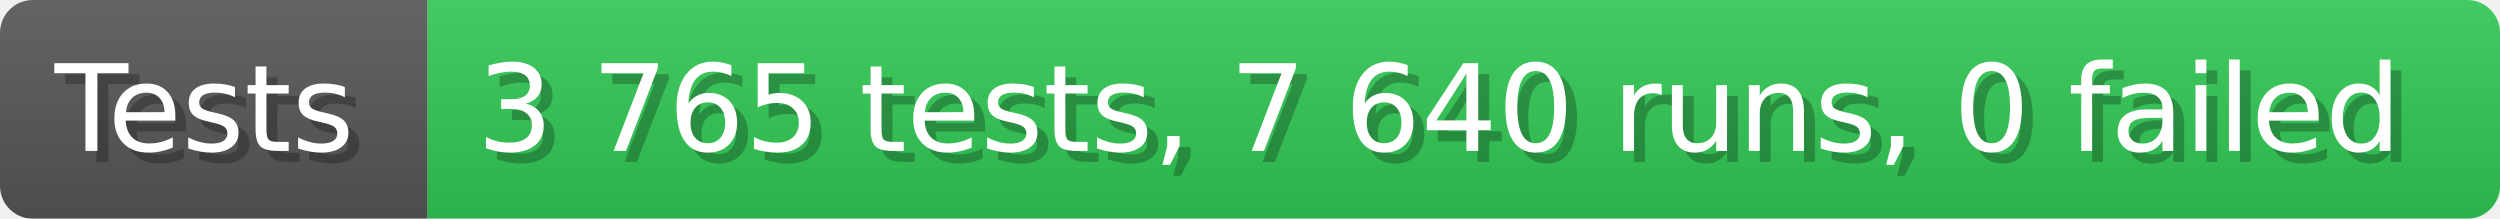
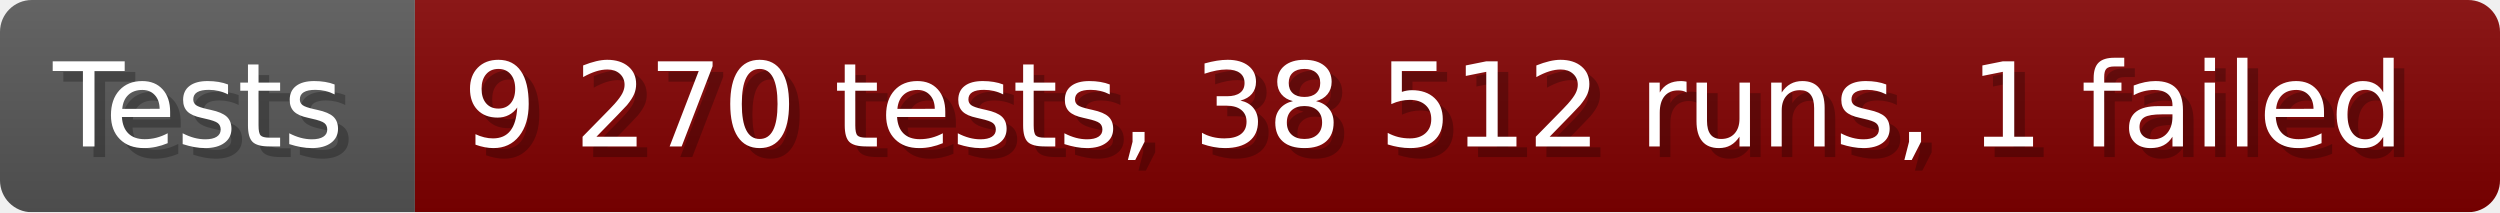
- <svg xmlns="http://www.w3.org/2000/svg" width="228.6" height="20" viewBox="0 0 2286 200" role="img" aria-label="Tests: 3 765 tests, 7 640 runs, 0 failed">
+ <svg xmlns="http://www.w3.org/2000/svg" width="235.6" height="20" viewBox="0 0 2356 200" role="img" aria-label="Tests: 9 270 tests, 38 512 runs, 1 failed">
  <linearGradient id="a" x2="0" y2="100%">
    <stop offset="0" stop-opacity=".1" stop-color="#EEE" />
    <stop offset="1" stop-opacity=".1" />
  </linearGradient>
  <mask id="m">
-     <rect width="2286" height="200" rx="30" fill="#FFF" />
+     <rect width="2356" height="200" rx="30" fill="#FFF" />
  </mask>
  <g mask="url(#m)">
    <rect width="391" height="200" fill="#555" />
-     <rect width="1895" height="200" fill="#31c653" x="391" />
-     <rect width="2286" height="200" fill="url(#a)" />
+     <rect width="1965" height="200" fill="#800000" x="391" />
+     <rect width="2356" height="200" fill="url(#a)" />
  </g>
  <g aria-hidden="true" fill="#fff" text-anchor="start" font-family="Verdana,DejaVu Sans,sans-serif" font-size="110">
    <text x="60" y="148" textLength="291" fill="#000" opacity="0.25">Tests</text>
    <text x="50" y="138" textLength="291">Tests</text>
-     <text x="446" y="148" textLength="1795" fill="#000" opacity="0.25">3 765 tests, 7 640 runs, 0 failed</text>
-     <text x="436" y="138" textLength="1795">3 765 tests, 7 640 runs, 0 failed</text>
+     <text x="446" y="148" textLength="1865" fill="#000" opacity="0.25">9 270 tests, 38 512 runs, 1 failed</text>
+     <text x="436" y="138" textLength="1865">9 270 tests, 38 512 runs, 1 failed</text>
  </g>
</svg>
